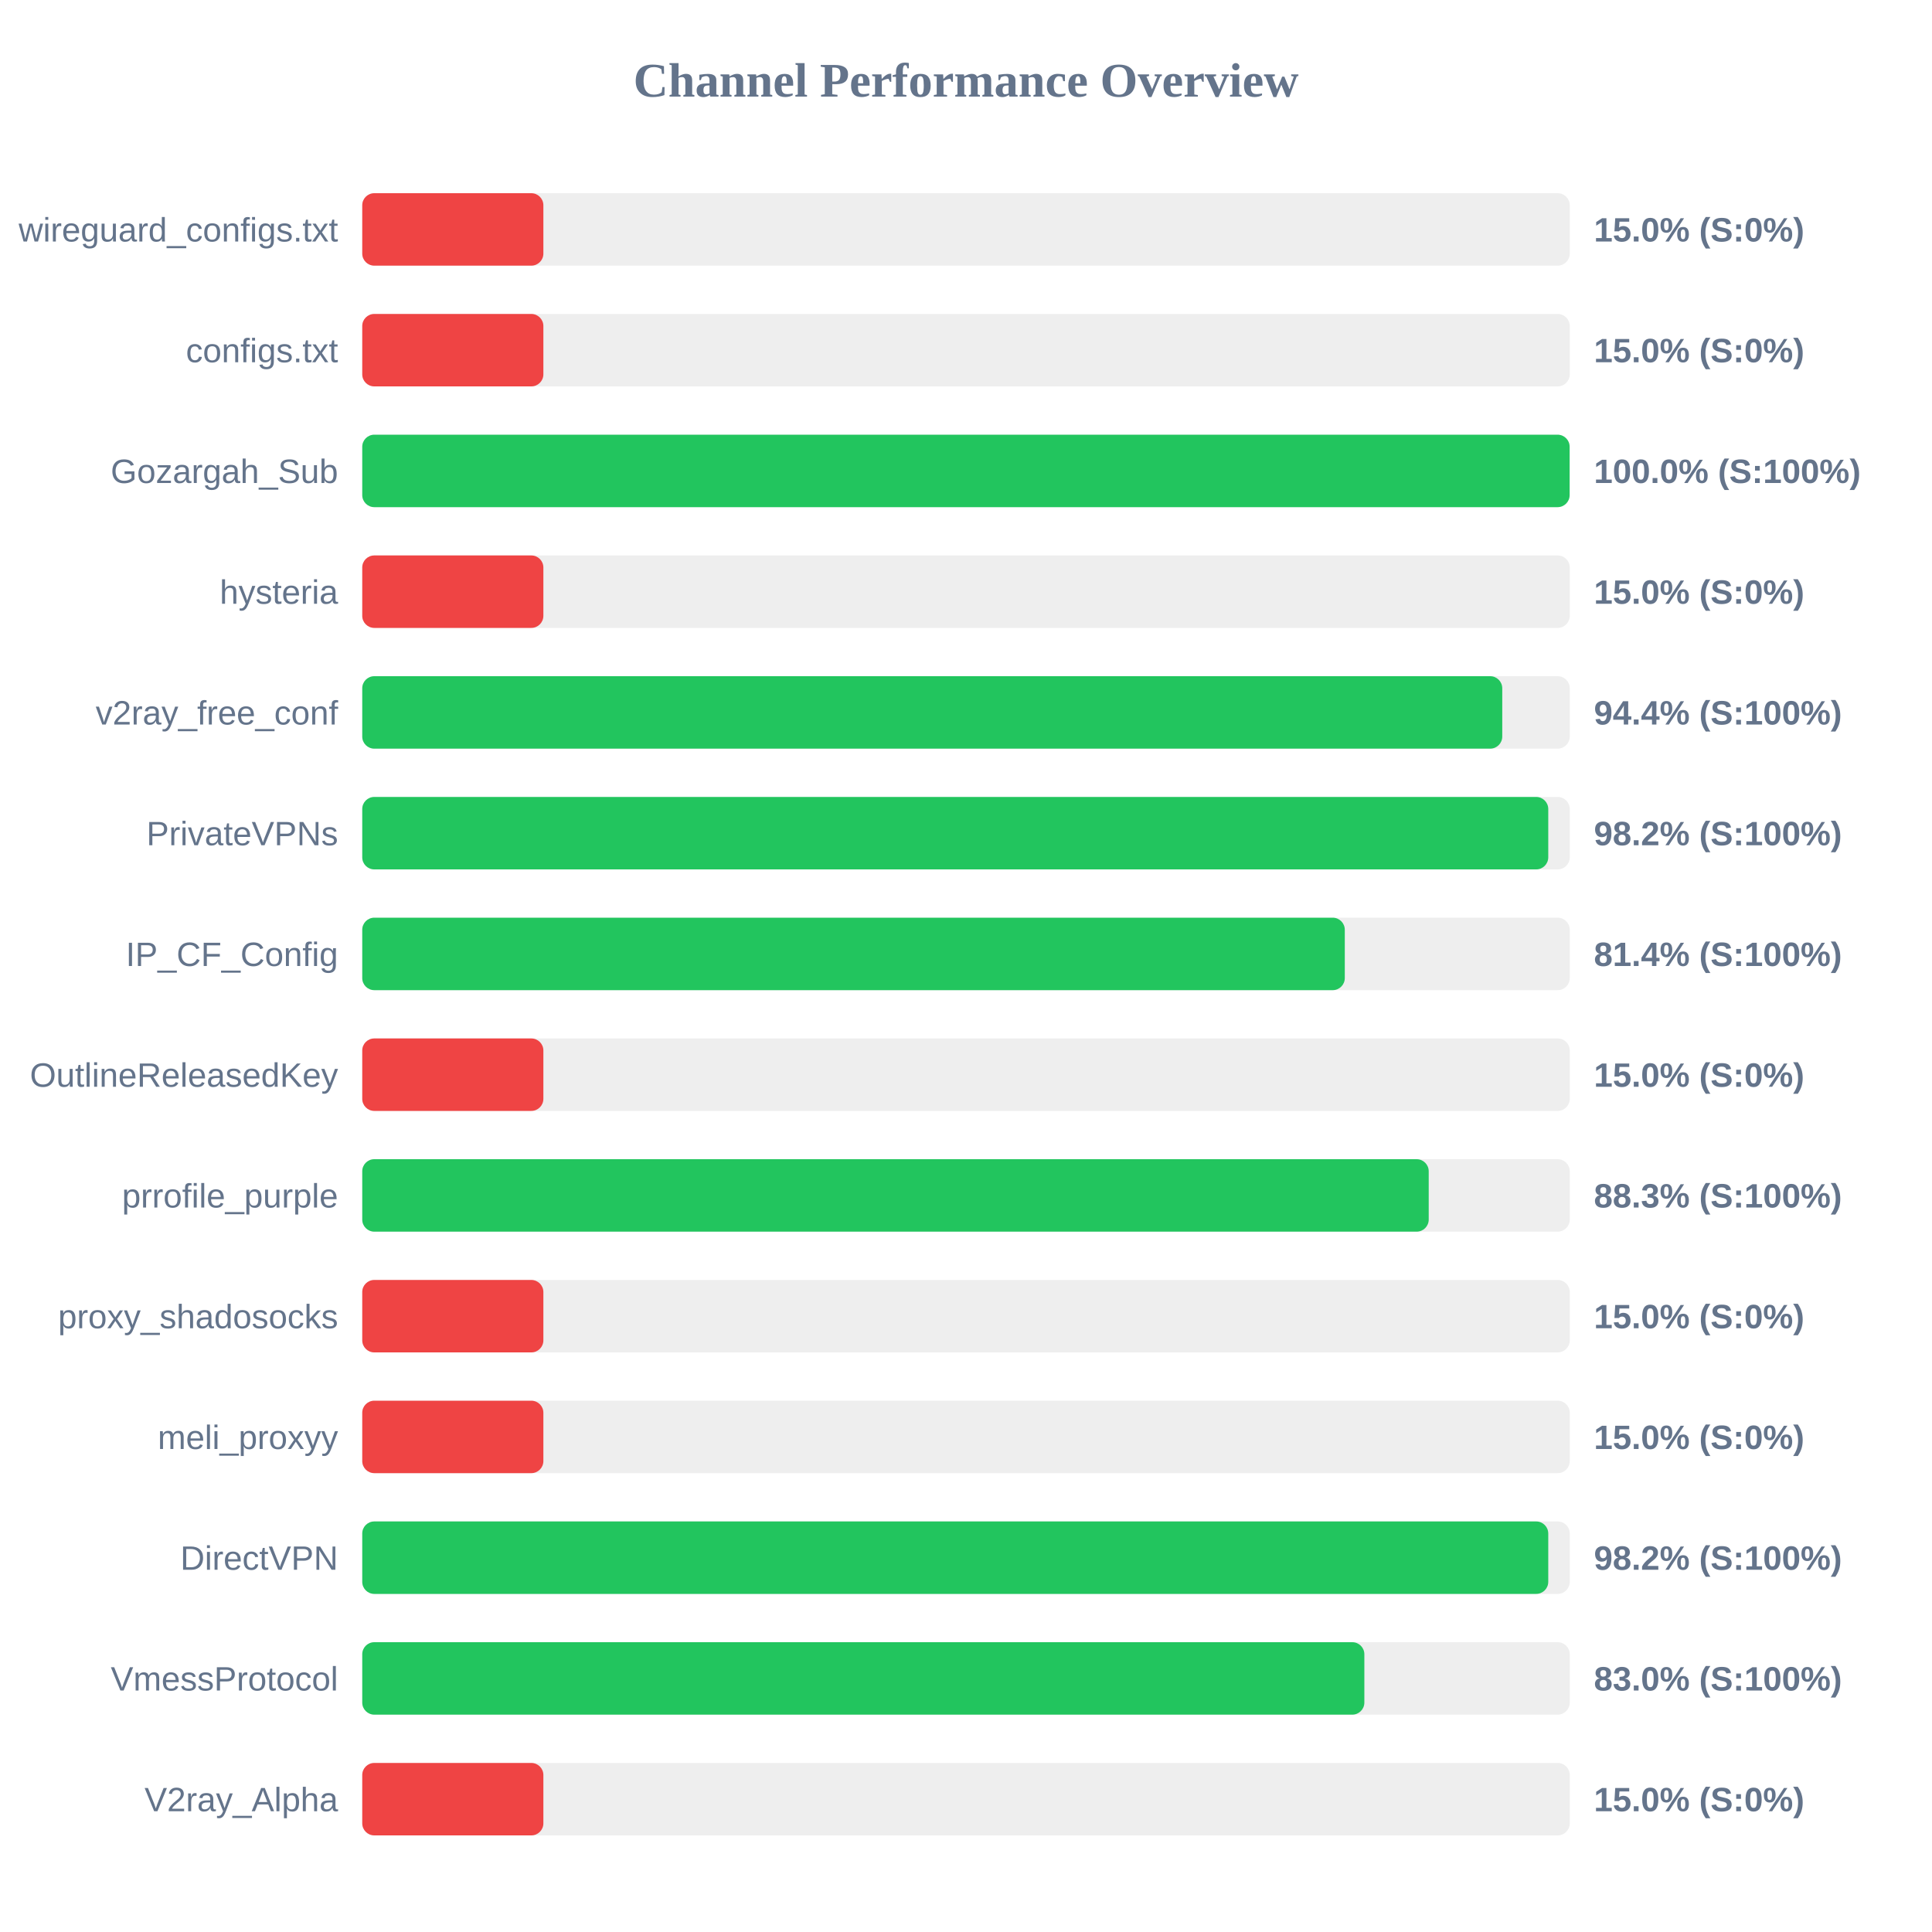
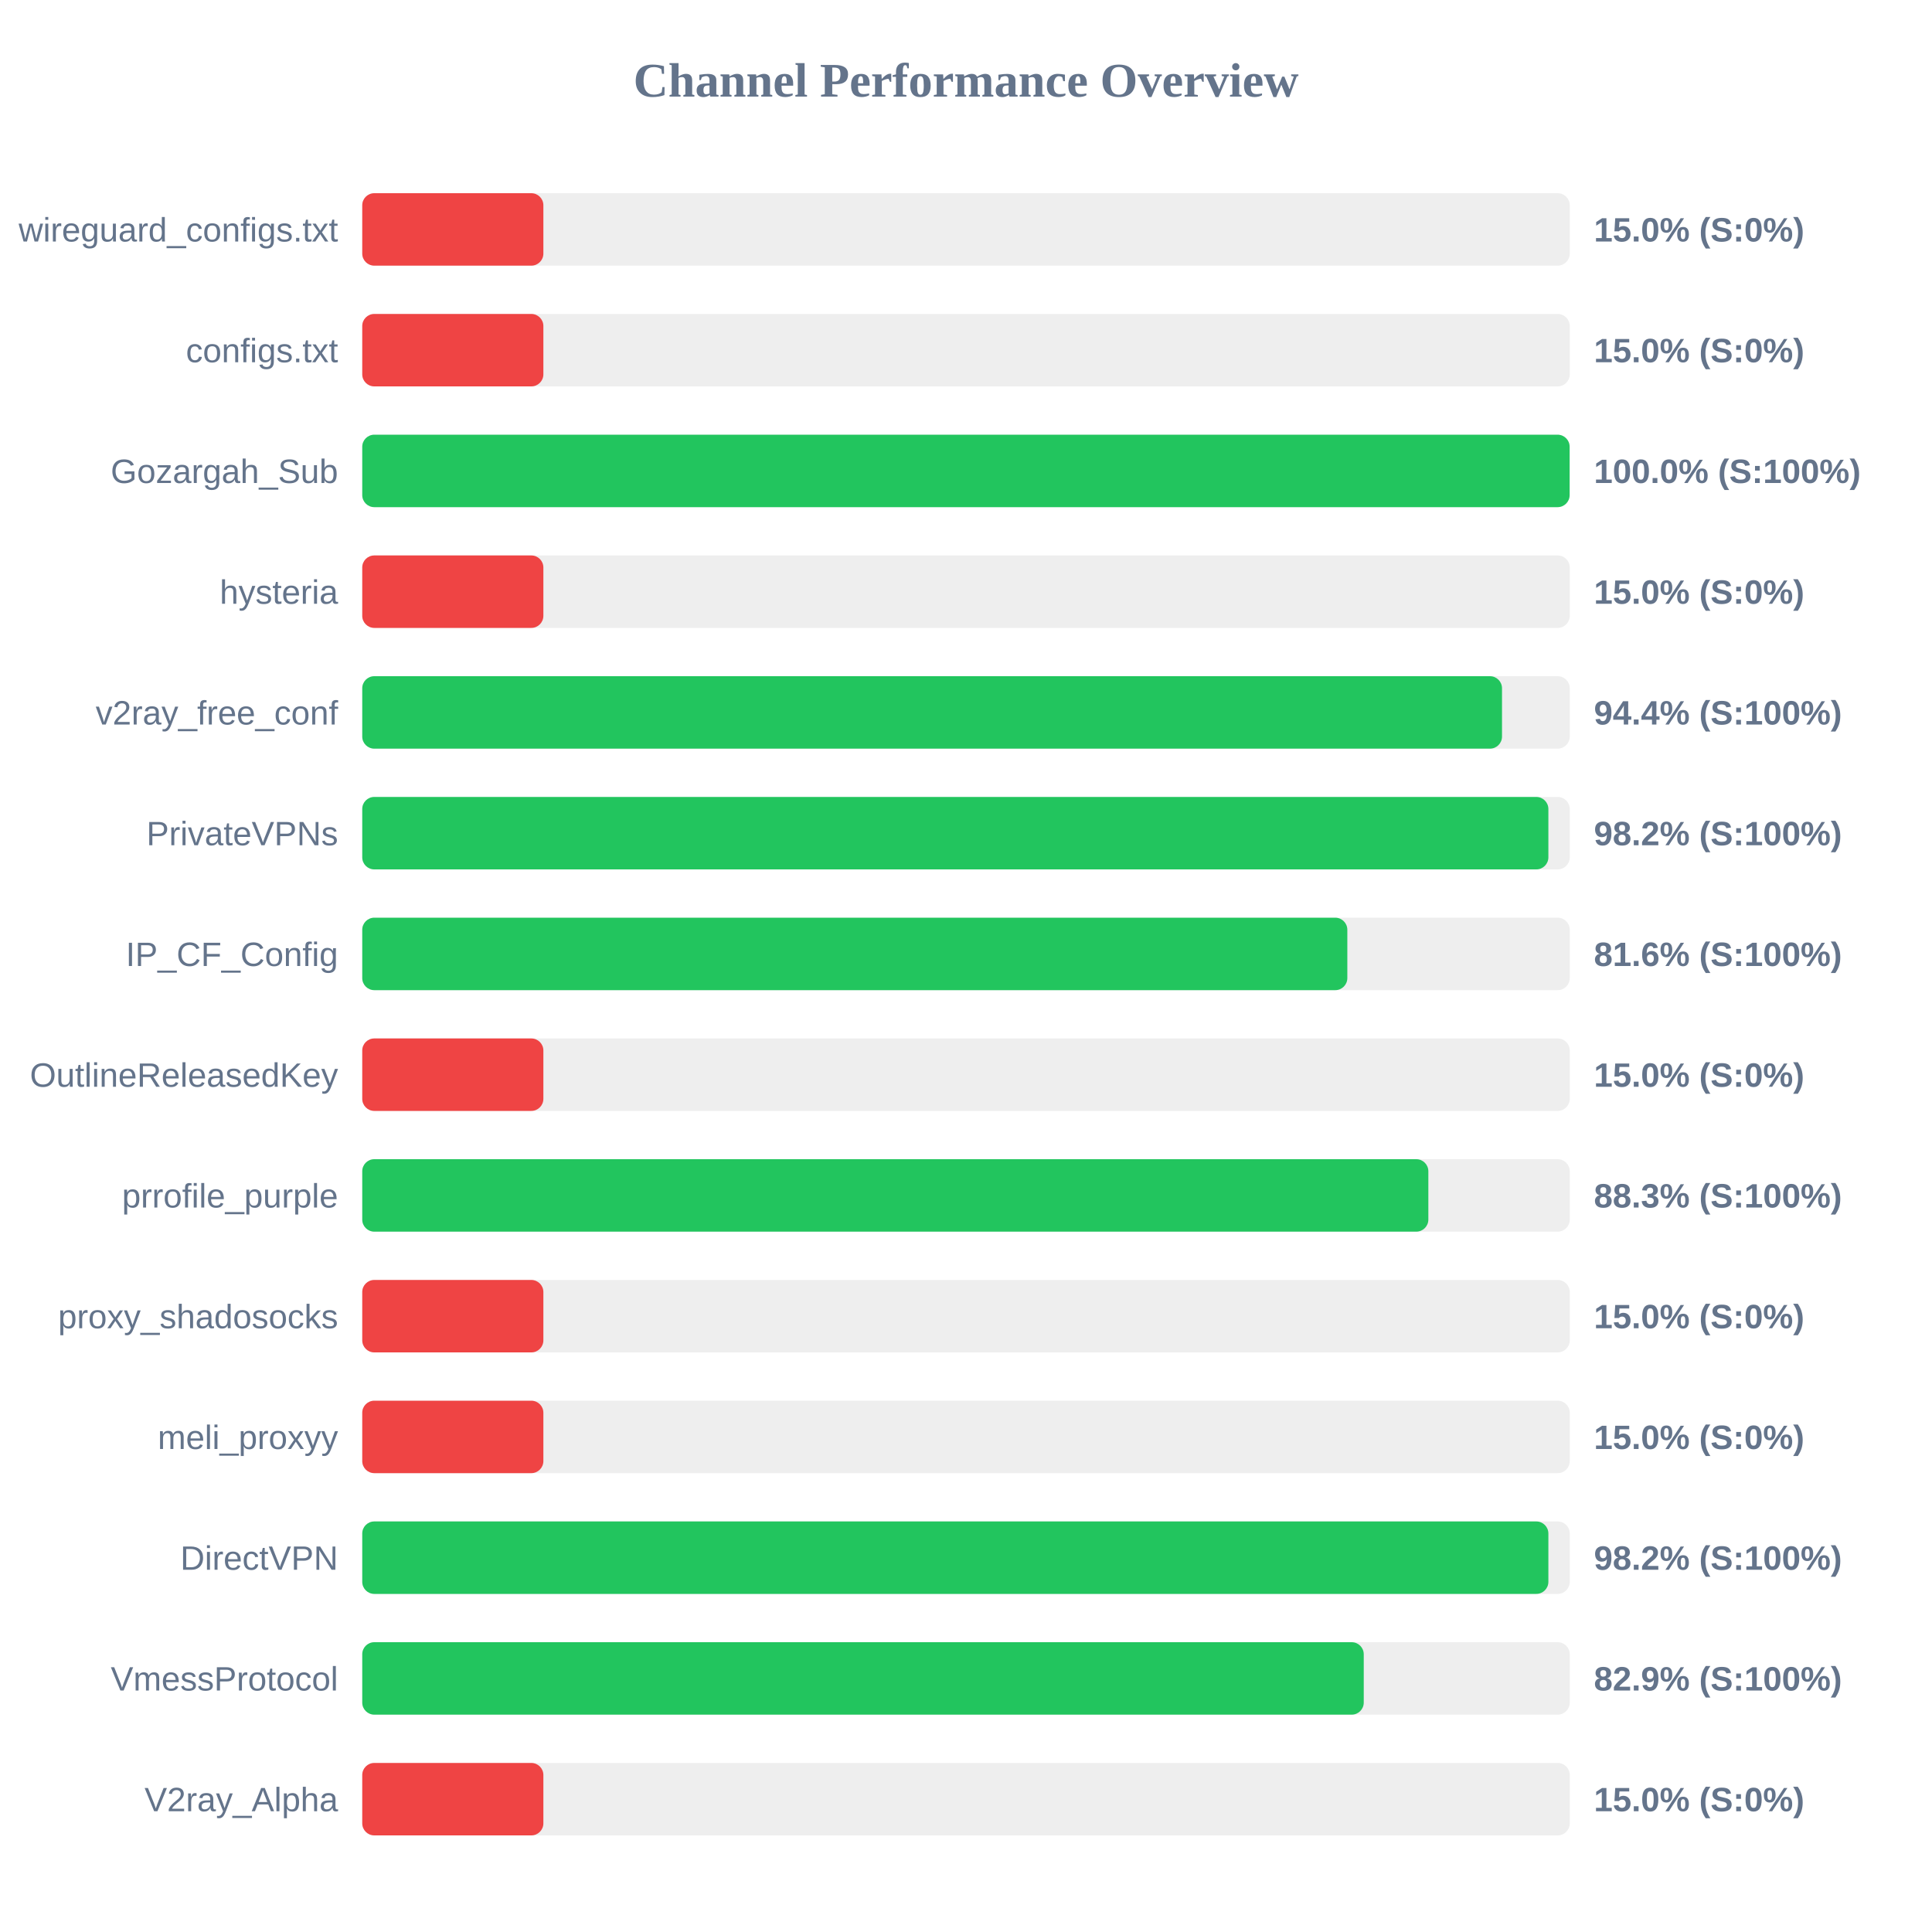
<svg xmlns="http://www.w3.org/2000/svg" width="800" height="800" version="1.1">
  <style>
        .row { font: 14px Arial; fill: #64748b; }
        .score { font: bold 14px Arial; fill: #64748b; }
    </style>
  <text x="400" y="40" text-anchor="middle" font-size="20px" font-weight="bold" fill="#64748b">Channel Performance Overview</text>
  <rect x="150" y="80" width="500" height="30" fill="#eee" rx="5" />
  <rect x="150" y="80" width="75.0" height="30" fill="#ef4444" rx="5" />
  <text x="140" y="100" text-anchor="end" class="row">wireguard_configs.txt</text>
  <text x="660" y="100" text-anchor="start" class="score">15.0% (S:0%)</text>
  <rect x="150" y="130" width="500" height="30" fill="#eee" rx="5" />
  <rect x="150" y="130" width="75.0" height="30" fill="#ef4444" rx="5" />
  <text x="140" y="150" text-anchor="end" class="row">configs.txt</text>
  <text x="660" y="150" text-anchor="start" class="score">15.0% (S:0%)</text>
  <rect x="150" y="180" width="500" height="30" fill="#eee" rx="5" />
  <rect x="150" y="180" width="499.95" height="30" fill="#22c55e" rx="5" />
  <text x="140" y="200" text-anchor="end" class="row">Gozargah_Sub</text>
  <text x="660" y="200" text-anchor="start" class="score">100.0% (S:100%)</text>
  <rect x="150" y="230" width="500" height="30" fill="#eee" rx="5" />
  <rect x="150" y="230" width="75.0" height="30" fill="#ef4444" rx="5" />
  <text x="140" y="250" text-anchor="end" class="row">hysteria</text>
  <text x="660" y="250" text-anchor="start" class="score">15.0% (S:0%)</text>
  <rect x="150" y="280" width="500" height="30" fill="#eee" rx="5" />
-   <rect x="150" y="280" width="472.05" height="30" fill="#22c55e" rx="5" />
+   <rect x="150" y="280" width="471.95" height="30" fill="#22c55e" rx="5" />
  <text x="140" y="300" text-anchor="end" class="row">v2ray_free_conf</text>
  <text x="660" y="300" text-anchor="start" class="score">94.4% (S:100%)</text>
  <rect x="150" y="330" width="500" height="30" fill="#eee" rx="5" />
-   <rect x="150" y="330" width="491.1" height="30" fill="#22c55e" rx="5" />
+   <rect x="150" y="330" width="491.15" height="30" fill="#22c55e" rx="5" />
  <text x="140" y="350" text-anchor="end" class="row">PrivateVPNs</text>
  <text x="660" y="350" text-anchor="start" class="score">98.2% (S:100%)</text>
  <rect x="150" y="380" width="500" height="30" fill="#eee" rx="5" />
-   <rect x="150" y="380" width="406.85" height="30" fill="#22c55e" rx="5" />
+   <rect x="150" y="380" width="407.9" height="30" fill="#22c55e" rx="5" />
  <text x="140" y="400" text-anchor="end" class="row">IP_CF_Config</text>
-   <text x="660" y="400" text-anchor="start" class="score">81.4% (S:100%)</text>
+   <text x="660" y="400" text-anchor="start" class="score">81.6% (S:100%)</text>
  <rect x="150" y="430" width="500" height="30" fill="#eee" rx="5" />
  <rect x="150" y="430" width="75.0" height="30" fill="#ef4444" rx="5" />
  <text x="140" y="450" text-anchor="end" class="row">OutlineReleasedKey</text>
  <text x="660" y="450" text-anchor="start" class="score">15.0% (S:0%)</text>
  <rect x="150" y="480" width="500" height="30" fill="#eee" rx="5" />
-   <rect x="150" y="480" width="441.6" height="30" fill="#22c55e" rx="5" />
+   <rect x="150" y="480" width="441.45" height="30" fill="#22c55e" rx="5" />
  <text x="140" y="500" text-anchor="end" class="row">prrofile_purple</text>
  <text x="660" y="500" text-anchor="start" class="score">88.3% (S:100%)</text>
  <rect x="150" y="530" width="500" height="30" fill="#eee" rx="5" />
  <rect x="150" y="530" width="75.0" height="30" fill="#ef4444" rx="5" />
  <text x="140" y="550" text-anchor="end" class="row">proxy_shadosocks</text>
  <text x="660" y="550" text-anchor="start" class="score">15.0% (S:0%)</text>
  <rect x="150" y="580" width="500" height="30" fill="#eee" rx="5" />
  <rect x="150" y="580" width="75.0" height="30" fill="#ef4444" rx="5" />
  <text x="140" y="600" text-anchor="end" class="row">meli_proxyy</text>
  <text x="660" y="600" text-anchor="start" class="score">15.0% (S:0%)</text>
  <rect x="150" y="630" width="500" height="30" fill="#eee" rx="5" />
-   <rect x="150" y="630" width="491.1" height="30" fill="#22c55e" rx="5" />
+   <rect x="150" y="630" width="491.15" height="30" fill="#22c55e" rx="5" />
  <text x="140" y="650" text-anchor="end" class="row">DirectVPN</text>
  <text x="660" y="650" text-anchor="start" class="score">98.2% (S:100%)</text>
  <rect x="150" y="680" width="500" height="30" fill="#eee" rx="5" />
-   <rect x="150" y="680" width="414.95" height="30" fill="#22c55e" rx="5" />
+   <rect x="150" y="680" width="414.7" height="30" fill="#22c55e" rx="5" />
  <text x="140" y="700" text-anchor="end" class="row">VmessProtocol</text>
-   <text x="660" y="700" text-anchor="start" class="score">83.0% (S:100%)</text>
+   <text x="660" y="700" text-anchor="start" class="score">82.9% (S:100%)</text>
  <rect x="150" y="730" width="500" height="30" fill="#eee" rx="5" />
  <rect x="150" y="730" width="75.0" height="30" fill="#ef4444" rx="5" />
  <text x="140" y="750" text-anchor="end" class="row">V2ray_Alpha</text>
  <text x="660" y="750" text-anchor="start" class="score">15.0% (S:0%)</text>
</svg>
